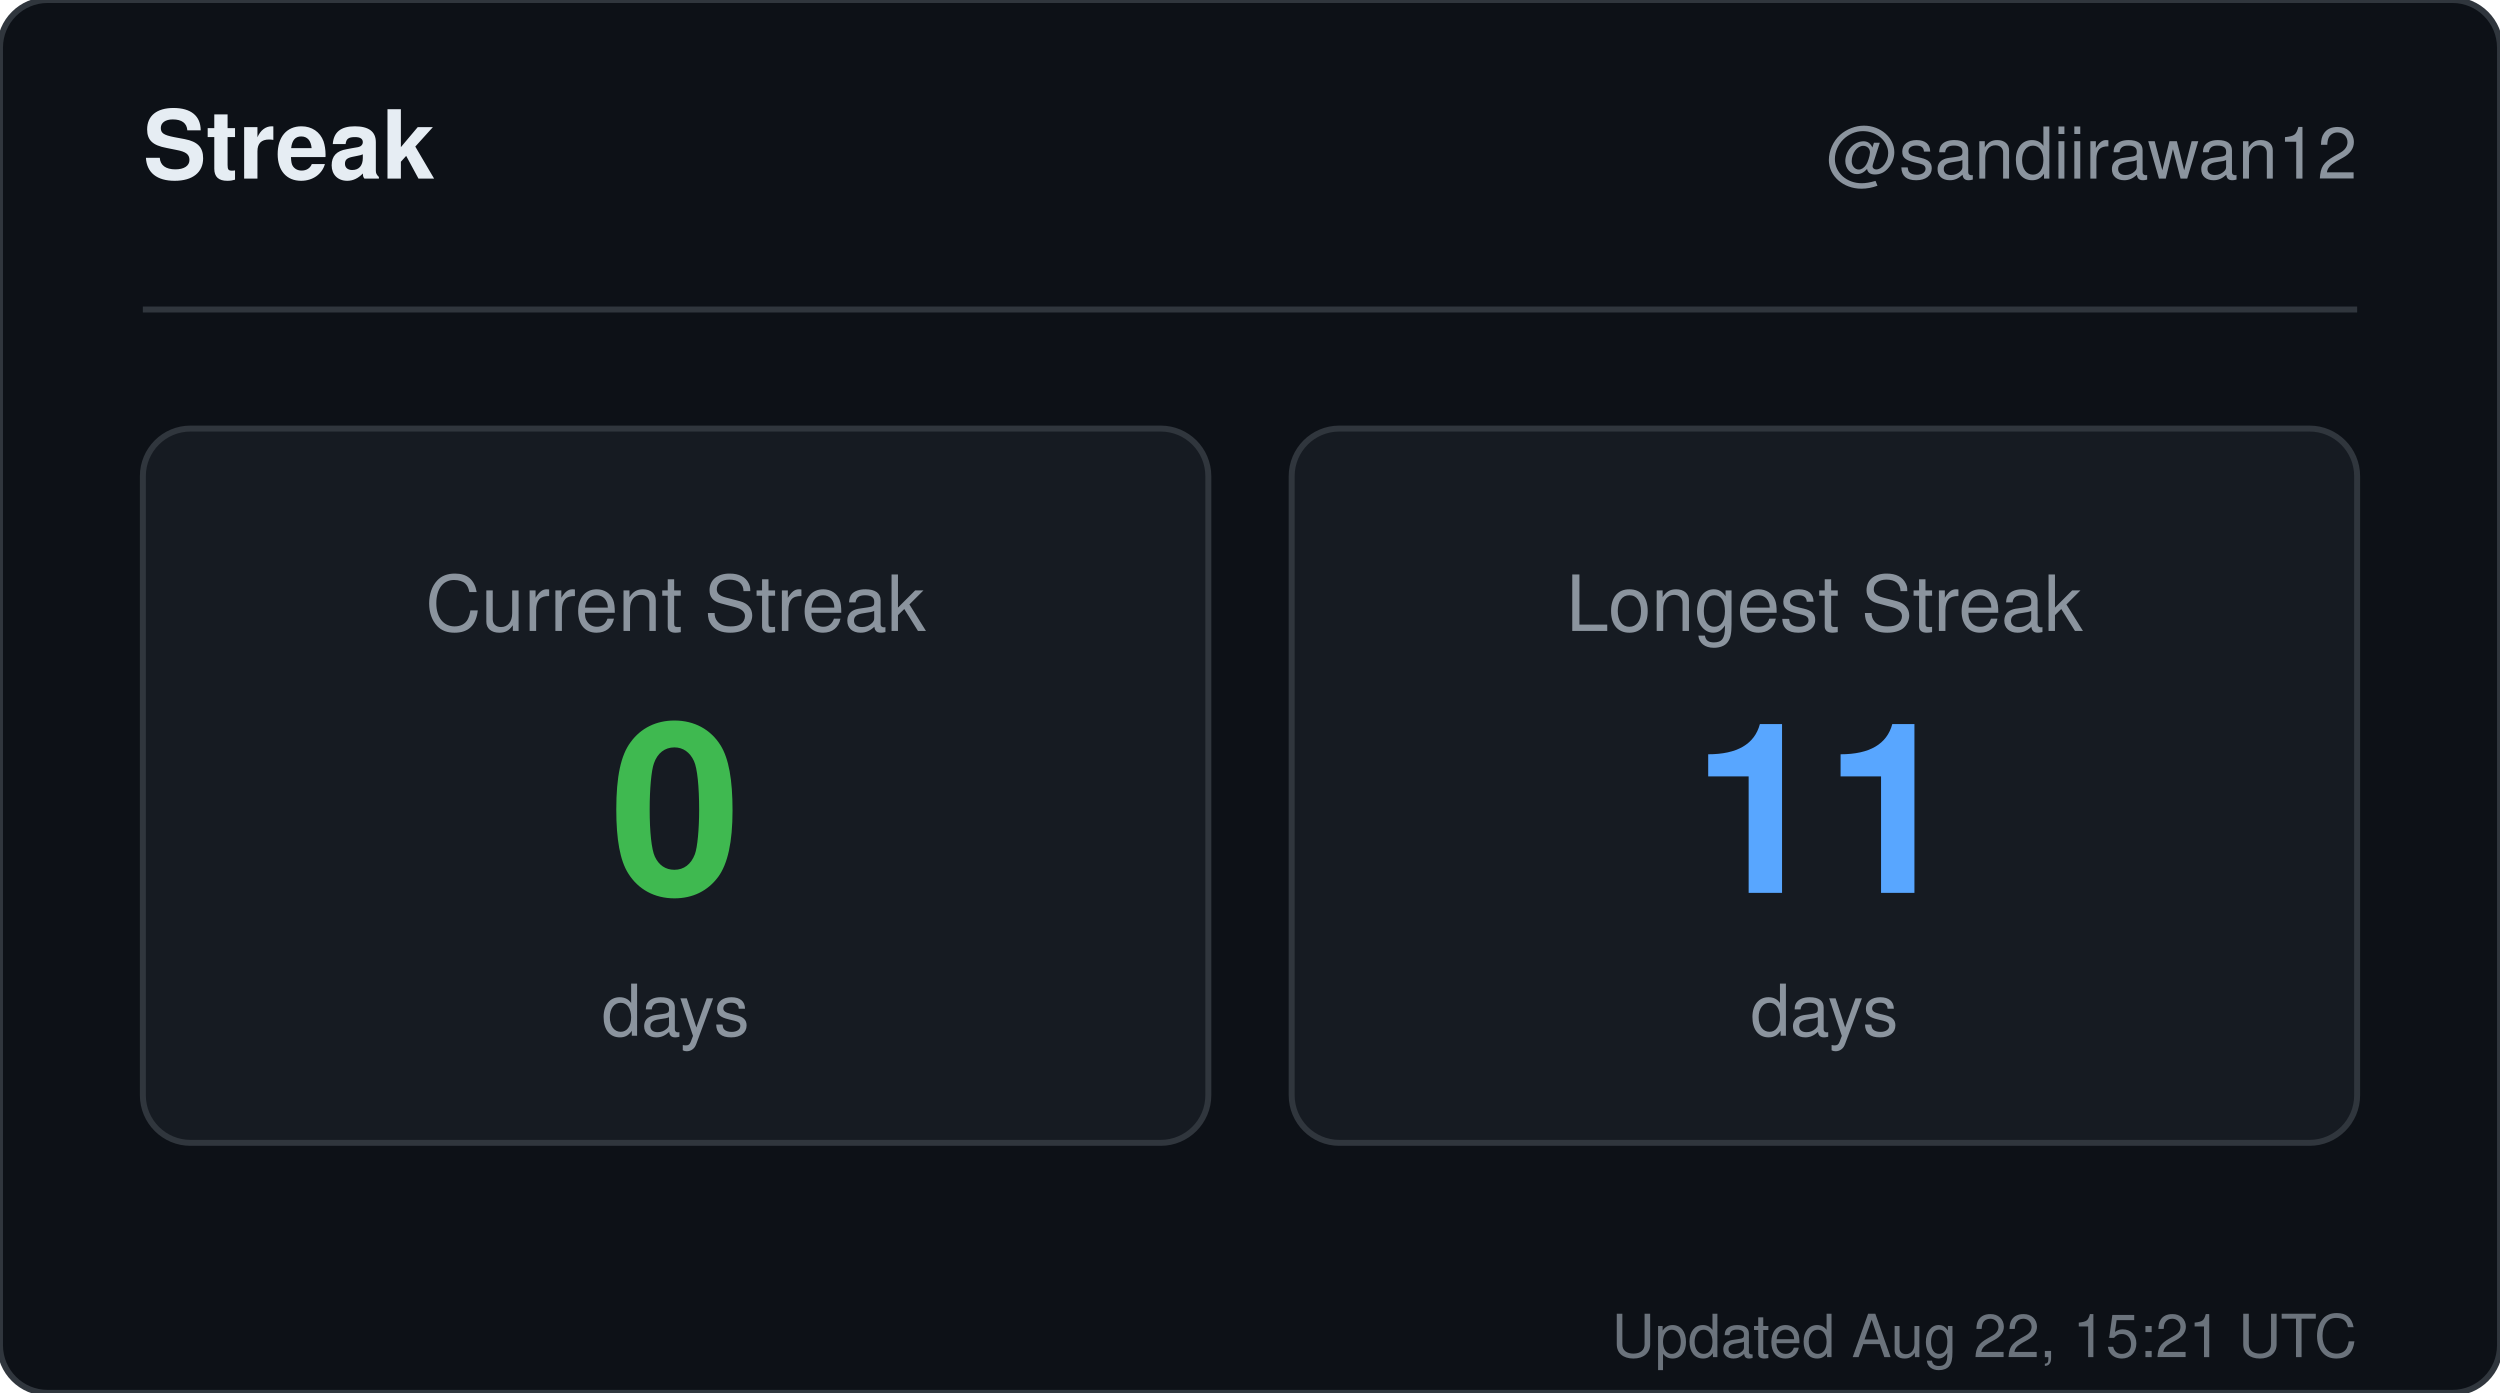
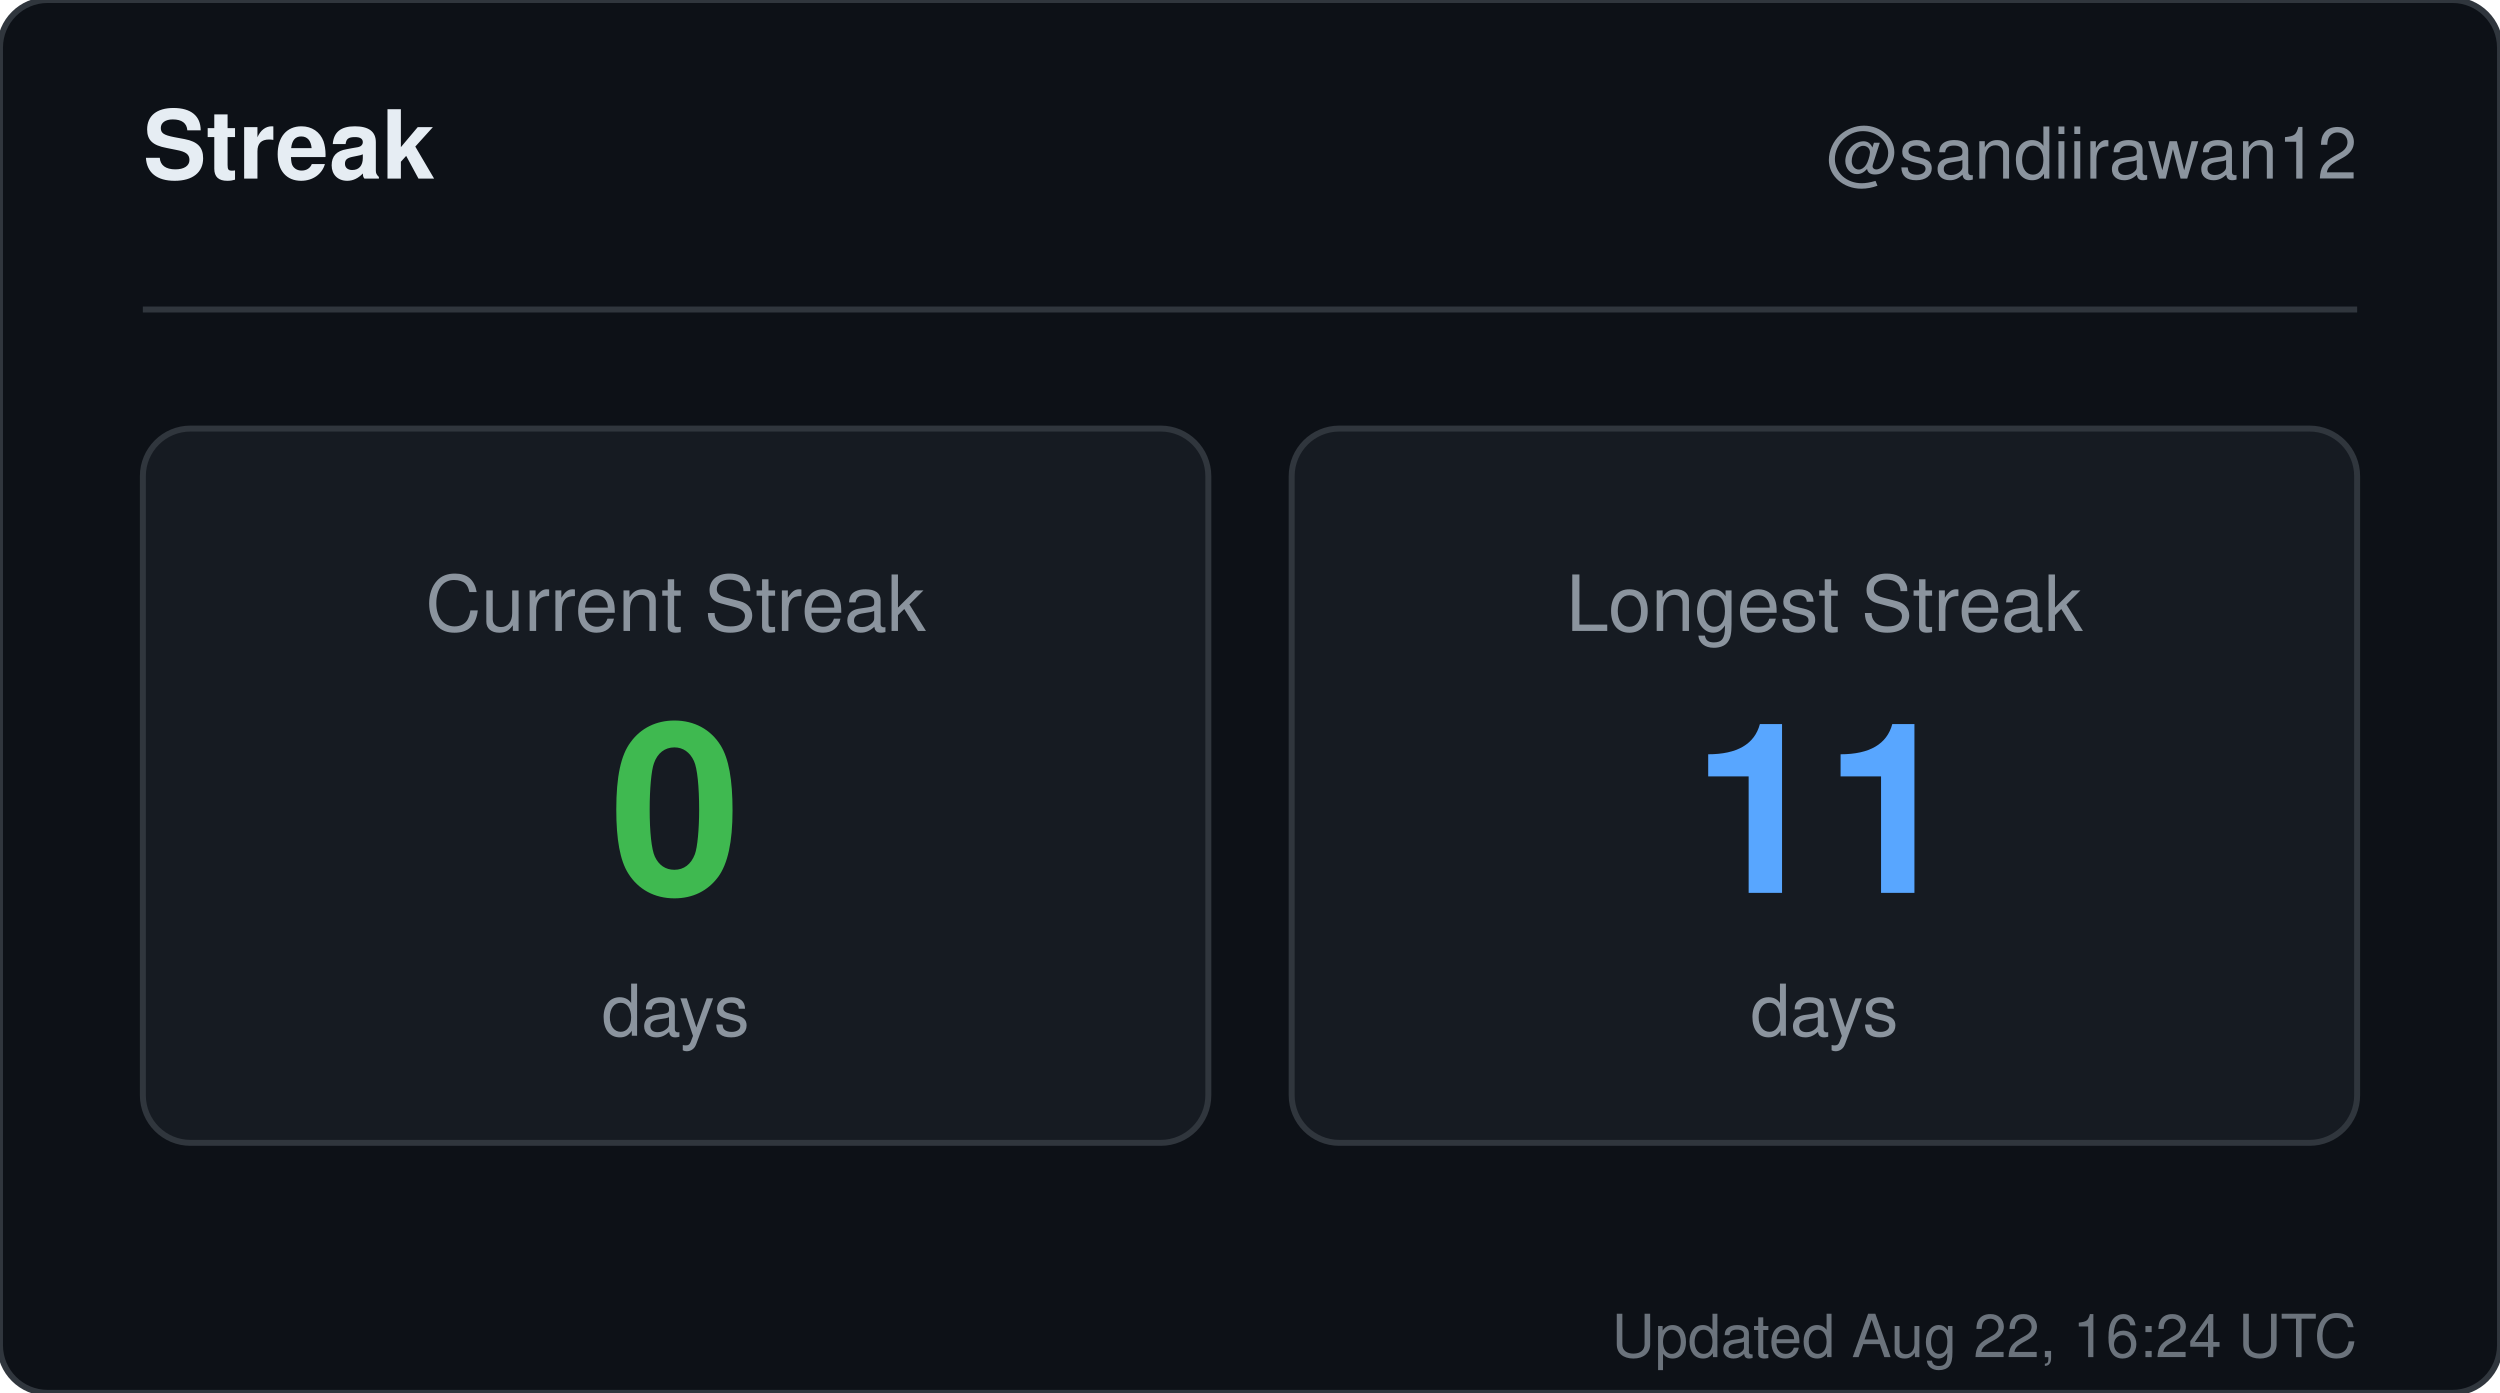
<svg xmlns="http://www.w3.org/2000/svg" width="420" height="234" viewBox="0 0 420 234" role="img" aria-label="Streak for sandiirawan12">
  <rect width="420" height="234" rx="8" fill="#0d1117" stroke="#30363d" />
  <g font-family="-apple-system, BlinkMacSystemFont, Segoe UI, Helvetica, Arial, sans-serif">
    <text x="24" y="30" fill="#e6edf3" font-size="16" font-weight="700">Streak</text>
    <text x="396" y="30" fill="#8b949e" font-size="12" text-anchor="end">@sandiirawan12</text>
    <line x1="24" y1="52" x2="396" y2="52" stroke="#30363d" />
    <rect x="24" y="72" width="179" height="120" rx="8" fill="#161b22" stroke="#30363d" />
    <text x="113.5" y="106" fill="#8b949e" font-size="13" text-anchor="middle">Current Streak</text>
    <text x="113.5" y="150" fill="#3fb950" font-size="40" font-weight="700" text-anchor="middle">0</text>
    <text x="113.5" y="174" fill="#8b949e" font-size="12" text-anchor="middle">days</text>
    <rect x="217" y="72" width="179" height="120" rx="8" fill="#161b22" stroke="#30363d" />
    <text x="306.5" y="106" fill="#8b949e" font-size="13" text-anchor="middle">Longest Streak</text>
    <text x="306.5" y="150" fill="#58a6ff" font-size="40" font-weight="700" text-anchor="middle">11</text>
    <text x="306.5" y="174" fill="#8b949e" font-size="12" text-anchor="middle">days</text>
-     <text x="396" y="228" fill="#8b949e" font-size="10" text-anchor="end" opacity="0.75">Updated Aug 22, 15:21 UTC</text>
+     <text x="396" y="228" fill="#8b949e" font-size="10" text-anchor="end" opacity="0.75">Updated Aug 22, 16:24 UTC</text>
  </g>
</svg>
